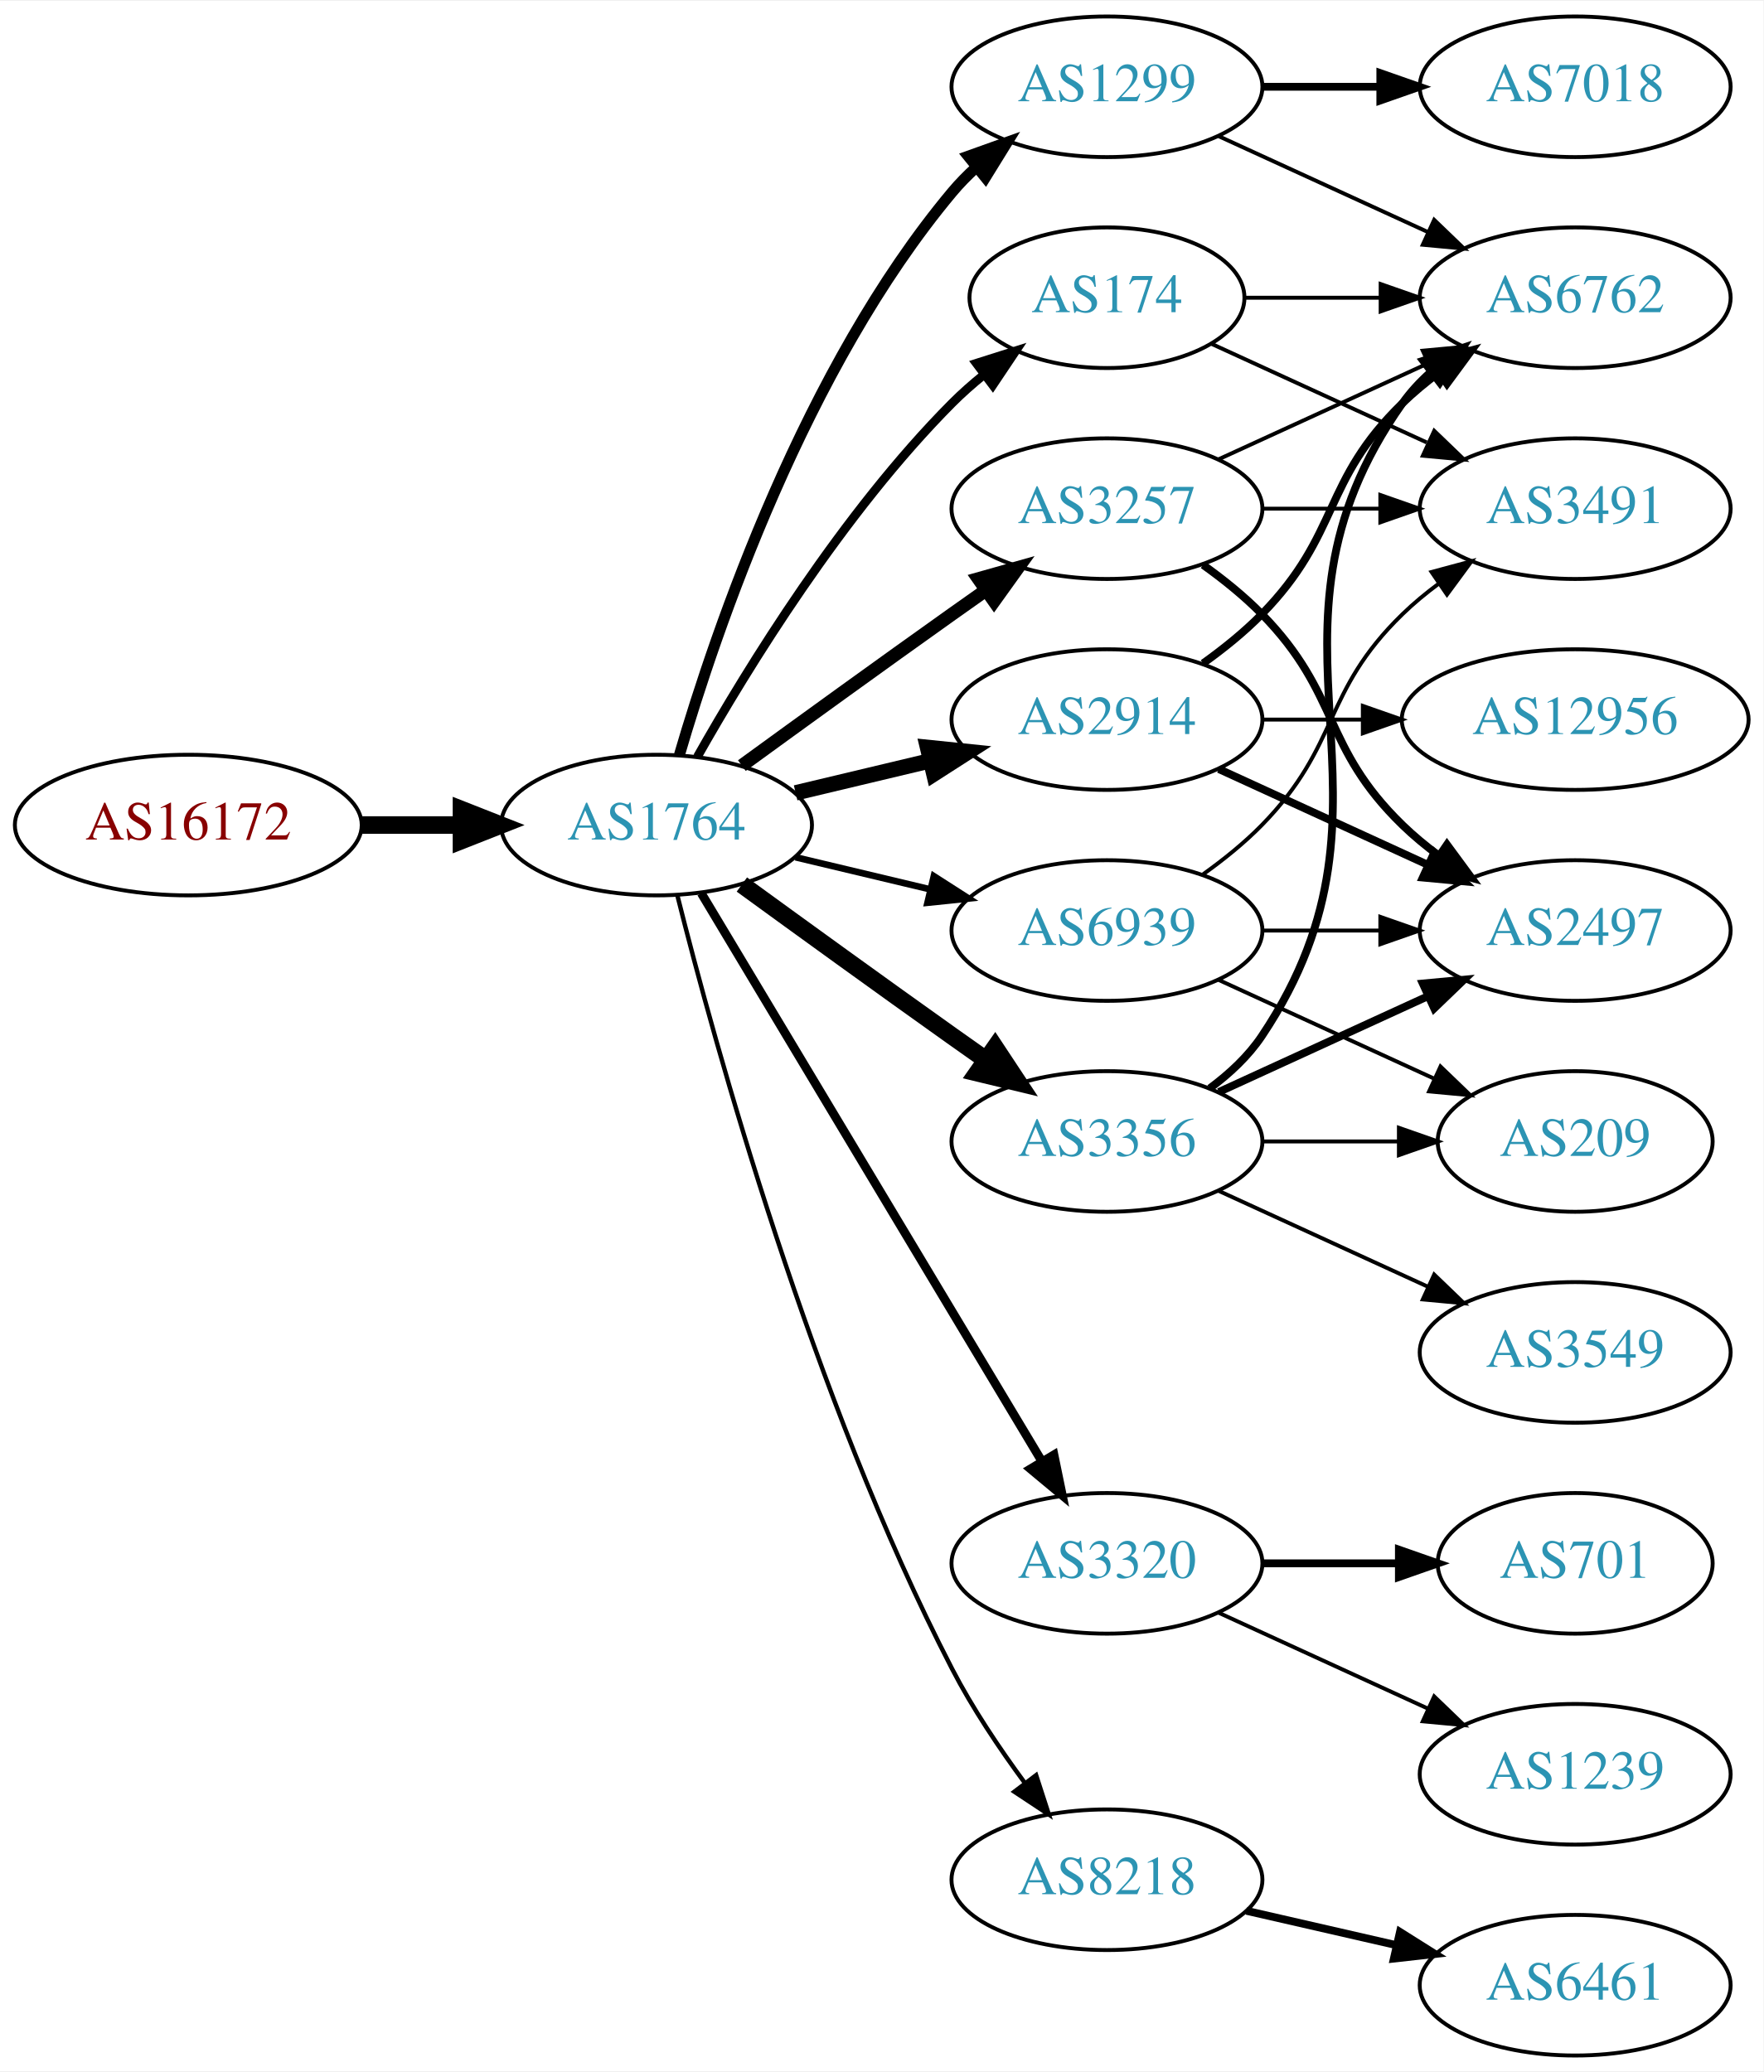
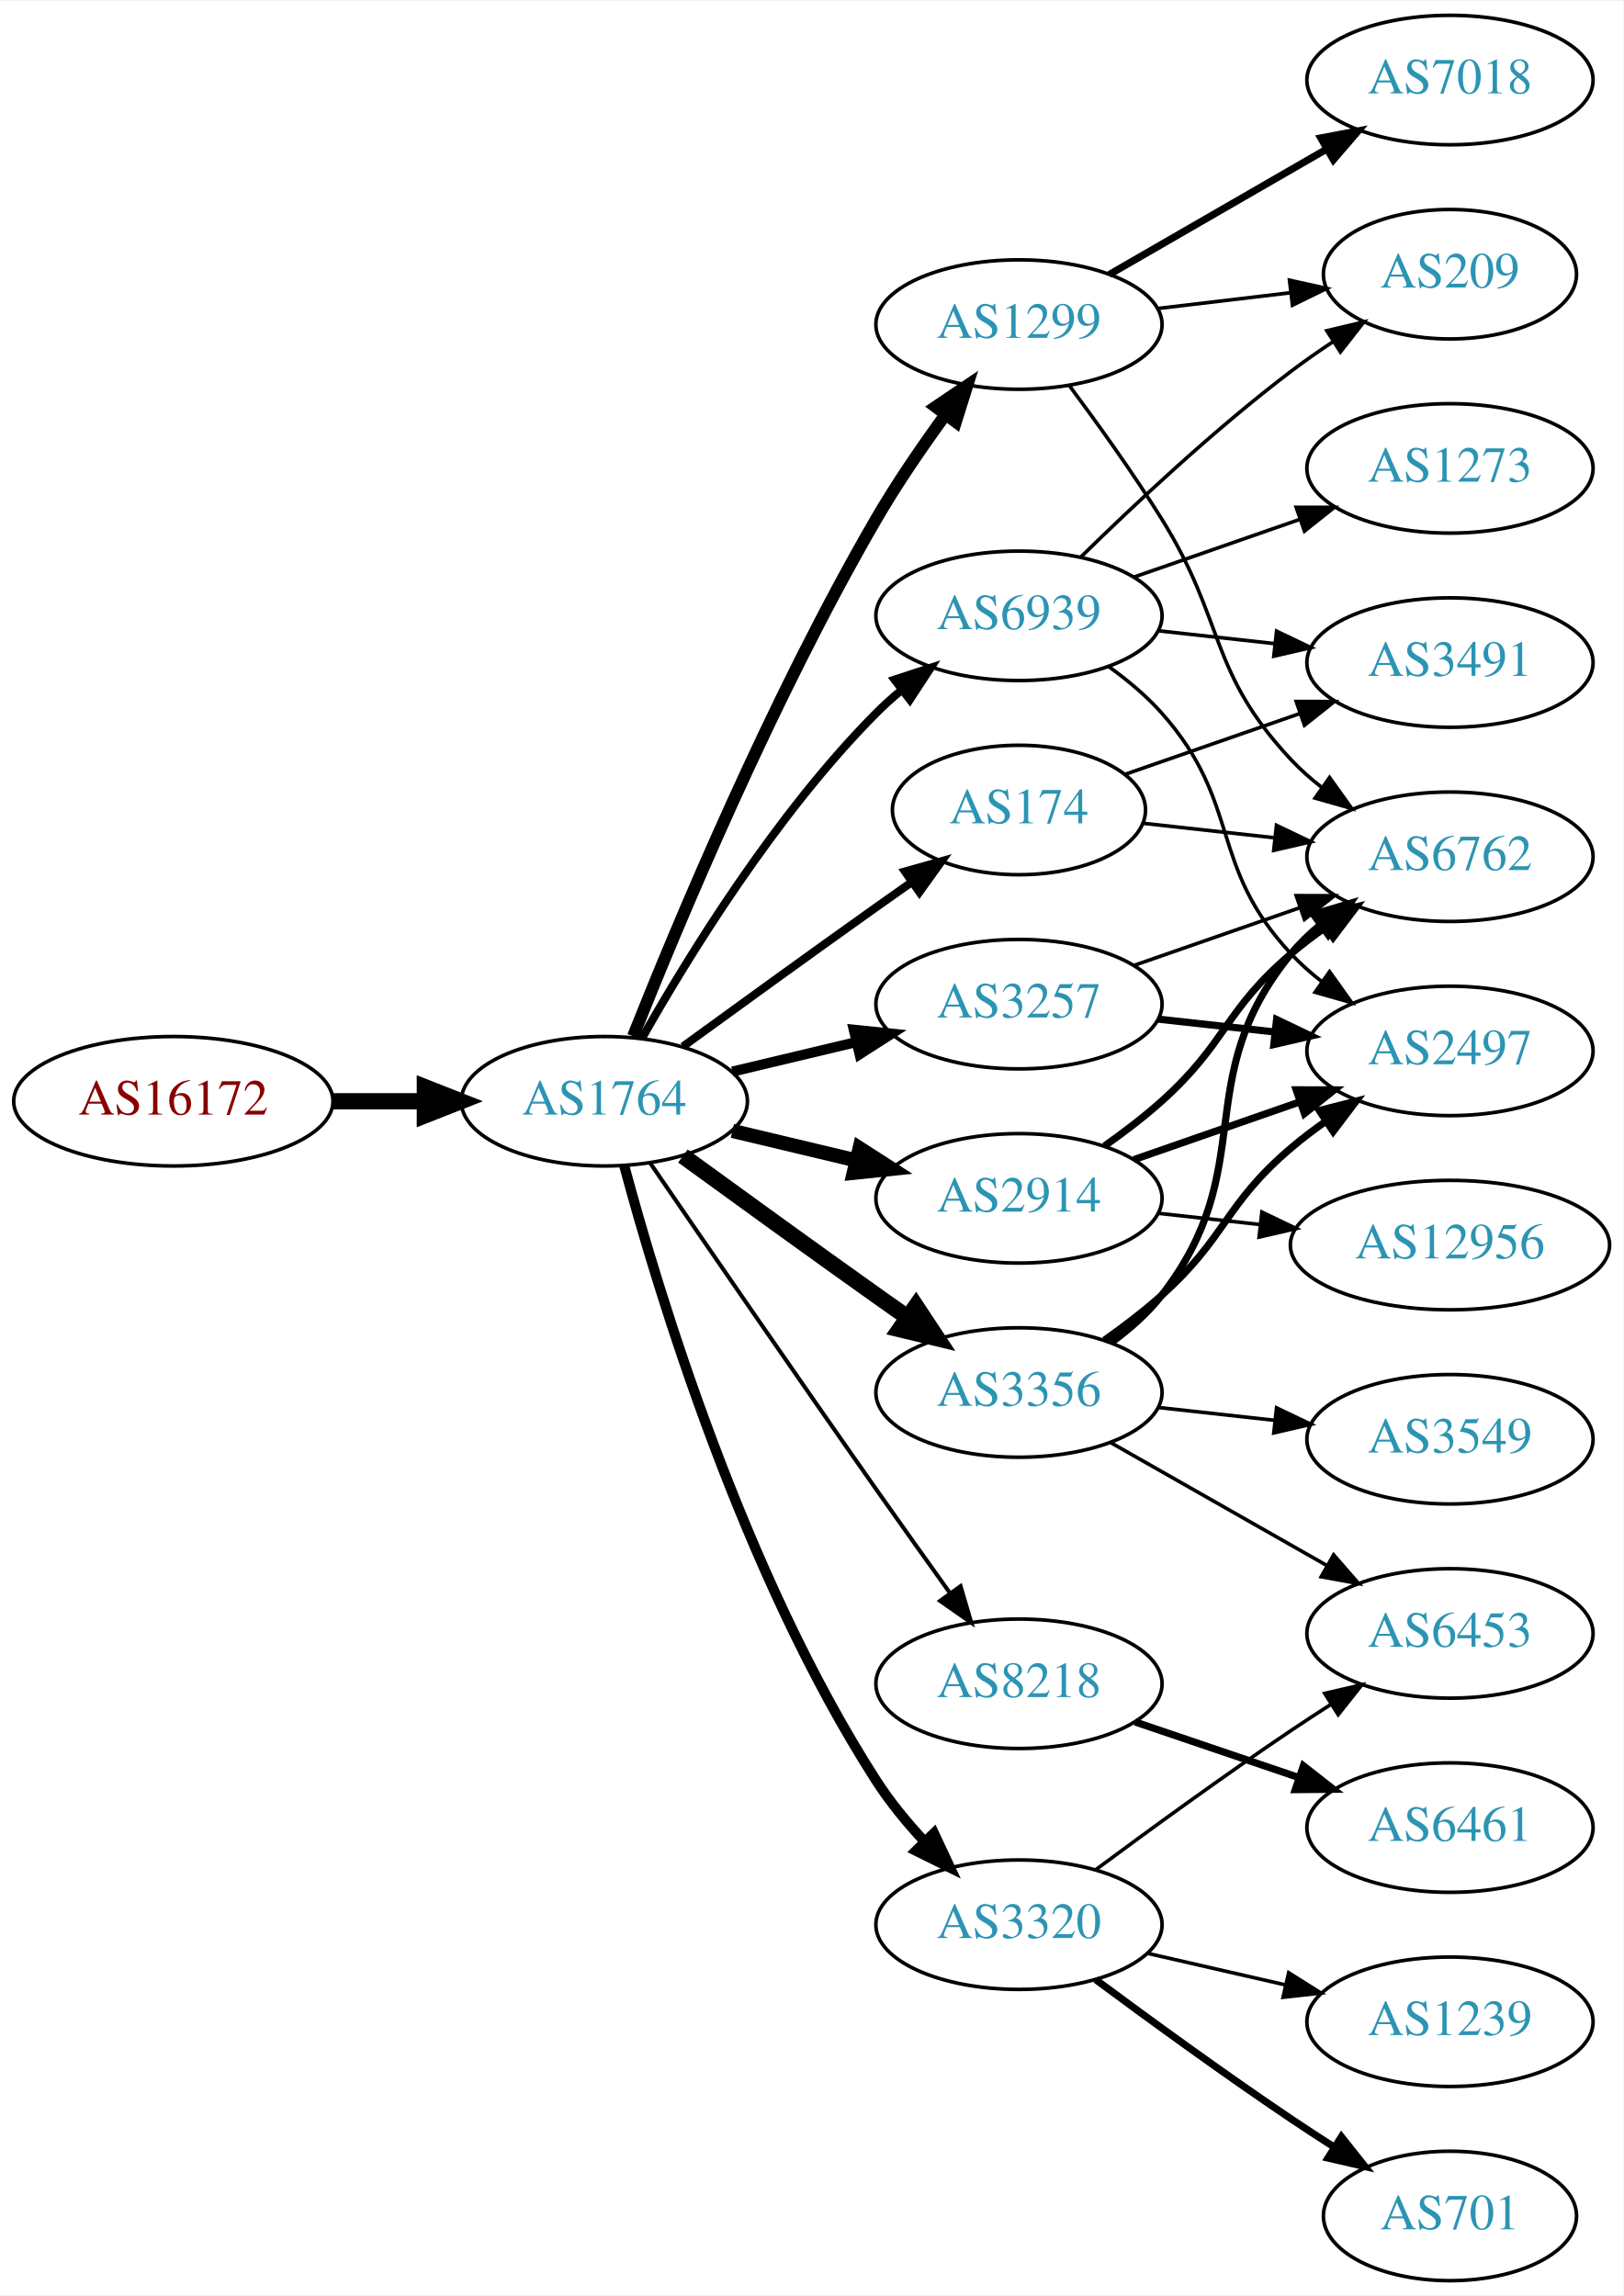
- <svg xmlns="http://www.w3.org/2000/svg" xmlns:xlink="http://www.w3.org/1999/xlink" width="451pt" height="530pt" viewBox="0.00 0.00 451.37 530.00">
-   <g id="graph0" class="graph" transform="scale(1 1) rotate(0) translate(4 526)">
-     <polygon fill="white" stroke="none" points="-4,4 -4,-526 447.37,-526 447.37,4 -4,4" />
+ <svg xmlns="http://www.w3.org/2000/svg" xmlns:xlink="http://www.w3.org/1999/xlink" width="451pt" height="638pt" viewBox="0.00 0.00 451.37 638.00">
+   <g id="graph0" class="graph" transform="scale(1 1) rotate(0) translate(4 634)">
+     <polygon fill="white" stroke="none" points="-4,4 -4,-634 447.37,-634 447.37,4 -4,4" />
    <g id="node1" class="node">
      <g id="a_node1">
        <a xlink:href="/asn/16172" xlink:title="AS16172 ~ JET-ERP Betriebsgesellschaft mbH [AT]">
-           <ellipse fill="#ffffff" stroke="black" cx="44.196" cy="-315" rx="44.393" ry="18" />
-           <text text-anchor="middle" x="44.196" y="-311.3" font-family="Times,serif" font-size="14.00" fill="#880000">AS16172</text>
+           <ellipse fill="#ffffff" stroke="black" cx="44.196" cy="-328" rx="44.393" ry="18" />
+           <text text-anchor="middle" x="44.196" y="-324.3" font-family="Times,serif" font-size="14.00" fill="#880000">AS16172</text>
        </a>
      </g>
    </g>
    <g id="node2" class="node">
      <g id="a_node2">
        <a xlink:href="/asn/1764" xlink:title="AS1764 ~ NEXTLAYER-AS [AT]">
-           <ellipse fill="#ffffff" stroke="black" cx="164.039" cy="-315" rx="39.794" ry="18" />
-           <text text-anchor="middle" x="164.039" y="-311.3" font-family="Times,serif" font-size="14.00" fill="#2c94b3">AS1764</text>
+           <ellipse fill="#ffffff" stroke="black" cx="164.039" cy="-328" rx="39.794" ry="18" />
+           <text text-anchor="middle" x="164.039" y="-324.3" font-family="Times,serif" font-size="14.00" fill="#2c94b3">AS1764</text>
        </a>
      </g>
    </g>
    <g id="edge1" class="edge">
-       <path fill="none" stroke="black" stroke-width="4.5" d="M88.407,-315C96.72,-315 105.482,-315 113.965,-315" />
-       <polygon fill="black" stroke="black" stroke-width="4.5" points="114.123,-318.938 124.123,-315 114.123,-311.063 114.123,-318.938" />
+       <path fill="none" stroke="black" stroke-width="4.5" d="M88.407,-328C96.72,-328 105.482,-328 113.965,-328" />
+       <polygon fill="black" stroke="black" stroke-width="4.5" points="114.123,-331.938 124.123,-328 114.123,-324.063 114.123,-331.938" />
    </g>
    <g id="node3" class="node">
      <g id="a_node3">
-         <a xlink:href="/asn/1299" xlink:title="AS1299 ~ Telia Carrier [EU]">
-           <ellipse fill="#ffffff" stroke="black" cx="279.332" cy="-504" rx="39.794" ry="18" />
-           <text text-anchor="middle" x="279.332" y="-500.3" font-family="Times,serif" font-size="14.00" fill="#2c94b3">AS1299</text>
+         <a xlink:href="/asn/174" xlink:title="AS174 ~ Cogent Communications [US]">
+           <ellipse fill="#ffffff" stroke="black" cx="279.332" cy="-409" rx="35.194" ry="18" />
+           <text text-anchor="middle" x="279.332" y="-405.3" font-family="Times,serif" font-size="14.00" fill="#2c94b3">AS174</text>
        </a>
      </g>
    </g>
    <g id="edge2" class="edge">
-       <path fill="none" stroke="black" stroke-width="2.812" d="M169.913,-333.002C179.227,-364.844 202.043,-431.981 239.685,-477 241.555,-479.237 243.654,-481.374 245.88,-483.396" />
-       <polygon fill="black" stroke="black" stroke-width="2.812" points="243.823,-486.234 253.799,-489.804 248.227,-480.793 243.823,-486.234" />
+       <path fill="none" stroke="black" stroke-width="2.25" d="M185.887,-343.222C200.821,-354.091 221.435,-369.025 239.685,-382 242.895,-384.282 246.264,-386.661 249.619,-389.018" />
+       <polygon fill="black" stroke="black" stroke-width="2.25" points="247.631,-391.899 257.83,-394.77 251.647,-386.166 247.631,-391.899" />
    </g>
    <g id="node4" class="node">
      <g id="a_node4">
-         <a xlink:href="/asn/174" xlink:title="AS174 ~ Cogent Communications [US]">
-           <ellipse fill="#ffffff" stroke="black" cx="279.332" cy="-450" rx="35.194" ry="18" />
-           <text text-anchor="middle" x="279.332" y="-446.3" font-family="Times,serif" font-size="14.00" fill="#2c94b3">AS174</text>
+         <a xlink:href="/asn/1299" xlink:title="AS1299 ~ Telia Carrier [EU]">
+           <ellipse fill="#ffffff" stroke="black" cx="279.332" cy="-544" rx="39.794" ry="18" />
+           <text text-anchor="middle" x="279.332" y="-540.3" font-family="Times,serif" font-size="14.00" fill="#2c94b3">AS1299</text>
        </a>
      </g>
    </g>
    <g id="edge3" class="edge">
-       <path fill="none" stroke="black" stroke-width="2.25" d="M174.498,-332.49C187.28,-355.096 211.712,-394.886 239.685,-423 242.185,-425.513 244.946,-427.949 247.807,-430.261" />
-       <polygon fill="black" stroke="black" stroke-width="2.25" points="245.905,-433.21 256.004,-436.413 250.108,-427.611 245.905,-433.21" />
+       <path fill="none" stroke="black" stroke-width="3.375" d="M172.042,-346.051C184.169,-376.57 210.587,-439.933 239.685,-490 245.392,-499.819 252.43,-510.078 258.929,-518.984" />
+       <polygon fill="black" stroke="black" stroke-width="3.375" points="256.155,-521.119 264.934,-527.05 261.77,-516.938 256.155,-521.119" />
    </g>
    <g id="node5" class="node">
      <g id="a_node5">
-         <a xlink:href="/asn/2914" xlink:title="AS2914 ~ NTT America, Inc. [US]">
-           <ellipse fill="#ffffff" stroke="black" cx="279.332" cy="-342" rx="39.794" ry="18" />
-           <text text-anchor="middle" x="279.332" y="-338.3" font-family="Times,serif" font-size="14.00" fill="#2c94b3">AS2914</text>
+         <a xlink:href="/asn/3356" xlink:title="AS3356 ~ Level 3 Parent, LLC [US]">
+           <ellipse fill="#ffffff" stroke="black" cx="279.332" cy="-247" rx="39.794" ry="18" />
+           <text text-anchor="middle" x="279.332" y="-243.3" font-family="Times,serif" font-size="14.00" fill="#2c94b3">AS3356</text>
        </a>
      </g>
    </g>
    <g id="edge4" class="edge">
-       <path fill="none" stroke="black" stroke-width="3.938" d="M199.646,-323.248C210.517,-325.838 222.671,-328.735 234.114,-331.462" />
-       <polygon fill="black" stroke="black" stroke-width="3.938" points="233.397,-334.889 243.936,-333.803 235.02,-328.08 233.397,-334.889" />
+       <path fill="none" stroke="black" stroke-width="4.5" d="M185.887,-312.778C200.821,-301.909 221.435,-286.975 239.685,-274 242.506,-271.995 245.449,-269.915 248.397,-267.841" />
+       <polygon fill="black" stroke="black" stroke-width="4.5" points="250.694,-271.039 256.621,-262.074 246.173,-264.591 250.694,-271.039" />
    </g>
    <g id="node6" class="node">
      <g id="a_node6">
        <a xlink:href="/asn/3257" xlink:title="AS3257 ~ GTT [DE]">
-           <ellipse fill="#ffffff" stroke="black" cx="279.332" cy="-396" rx="39.794" ry="18" />
-           <text text-anchor="middle" x="279.332" y="-392.3" font-family="Times,serif" font-size="14.00" fill="#2c94b3">AS3257</text>
+           <ellipse fill="#ffffff" stroke="black" cx="279.332" cy="-355" rx="39.794" ry="18" />
+           <text text-anchor="middle" x="279.332" y="-351.3" font-family="Times,serif" font-size="14.00" fill="#2c94b3">AS3257</text>
        </a>
      </g>
    </g>
    <g id="edge5" class="edge">
-       <path fill="none" stroke="black" stroke-width="3.375" d="M185.887,-330.222C200.821,-341.091 221.435,-356.025 239.685,-369 242.506,-371.005 245.449,-373.085 248.397,-375.159" />
-       <polygon fill="black" stroke="black" stroke-width="3.375" points="246.424,-378.05 256.621,-380.926 250.443,-372.319 246.424,-378.05" />
+       <path fill="none" stroke="black" stroke-width="2.812" d="M199.646,-336.248C210.517,-338.838 222.671,-341.735 234.114,-344.462" />
+       <polygon fill="black" stroke="black" stroke-width="2.812" points="233.397,-347.889 243.936,-346.803 235.02,-341.08 233.397,-347.889" />
    </g>
    <g id="node7" class="node">
      <g id="a_node7">
-         <a xlink:href="/asn/3356" xlink:title="AS3356 ~ Level 3 Parent, LLC [US]">
-           <ellipse fill="#ffffff" stroke="black" cx="279.332" cy="-234" rx="39.794" ry="18" />
-           <text text-anchor="middle" x="279.332" y="-230.3" font-family="Times,serif" font-size="14.00" fill="#2c94b3">AS3356</text>
+         <a xlink:href="/asn/8218" xlink:title="AS8218 ~ legacy Neotelecoms [FR]">
+           <ellipse fill="#ffffff" stroke="black" cx="279.332" cy="-166" rx="39.794" ry="18" />
+           <text text-anchor="middle" x="279.332" y="-162.3" font-family="Times,serif" font-size="14.00" fill="#2c94b3">AS8218</text>
        </a>
      </g>
    </g>
    <g id="edge6" class="edge">
-       <path fill="none" stroke="black" stroke-width="4.5" d="M185.887,-299.778C200.821,-288.909 221.435,-273.975 239.685,-261 242.506,-258.995 245.449,-256.915 248.397,-254.841" />
-       <polygon fill="black" stroke="black" stroke-width="4.5" points="250.694,-258.039 256.621,-249.074 246.173,-251.591 250.694,-258.039" />
+       <path fill="none" stroke="black" stroke-width="1.125" d="M176.846,-310.731C191.489,-289.358 217.262,-251.88 239.685,-220 246.32,-210.567 253.67,-200.261 260.164,-191.205" />
+       <polygon fill="black" stroke="black" stroke-width="1.125" points="263.085,-193.138 266.076,-182.974 257.399,-189.054 263.085,-193.138" />
    </g>
    <g id="node8" class="node">
      <g id="a_node8">
        <a xlink:href="/asn/3320" xlink:title="AS3320 ~ DTAG [DE]">
-           <ellipse fill="#ffffff" stroke="black" cx="279.332" cy="-126" rx="39.794" ry="18" />
-           <text text-anchor="middle" x="279.332" y="-122.3" font-family="Times,serif" font-size="14.00" fill="#2c94b3">AS3320</text>
+           <ellipse fill="#ffffff" stroke="black" cx="279.332" cy="-99" rx="39.794" ry="18" />
+           <text text-anchor="middle" x="279.332" y="-95.3" font-family="Times,serif" font-size="14.00" fill="#2c94b3">AS3320</text>
        </a>
      </g>
    </g>
    <g id="edge7" class="edge">
-       <path fill="none" stroke="black" stroke-width="2.25" d="M175.494,-297.558C195.475,-264.225 239.18,-191.314 262.666,-152.134" />
-       <polygon fill="black" stroke="black" stroke-width="2.25" points="265.762,-153.776 267.902,-143.4 259.758,-150.177 265.762,-153.776" />
+       <path fill="none" stroke="black" stroke-width="2.812" d="M169.605,-309.967C178.99,-275.004 202.723,-196.392 239.685,-139 243.479,-133.109 248.227,-127.344 253.084,-122.107" />
+       <polygon fill="black" stroke="black" stroke-width="2.812" points="255.685,-124.453 260.178,-114.858 250.682,-119.557 255.685,-124.453" />
    </g>
    <g id="node9" class="node">
      <g id="a_node9">
-         <a xlink:href="/asn/8218" xlink:title="AS8218 ~ legacy Neotelecoms [FR]">
-           <ellipse fill="#ffffff" stroke="black" cx="279.332" cy="-45" rx="39.794" ry="18" />
-           <text text-anchor="middle" x="279.332" y="-41.3" font-family="Times,serif" font-size="14.00" fill="#2c94b3">AS8218</text>
+         <a xlink:href="/asn/2914" xlink:title="AS2914 ~ NTT America, Inc. [US]">
+           <ellipse fill="#ffffff" stroke="black" cx="279.332" cy="-301" rx="39.794" ry="18" />
+           <text text-anchor="middle" x="279.332" y="-297.3" font-family="Times,serif" font-size="14.00" fill="#2c94b3">AS2914</text>
        </a>
      </g>
    </g>
    <g id="edge8" class="edge">
-       <path fill="none" stroke="black" stroke-width="1.125" d="M169.388,-296.934C178.942,-258.918 203.803,-168.439 239.685,-99 244.899,-88.91 251.823,-78.589 258.369,-69.709" />
-       <polygon fill="black" stroke="black" stroke-width="1.125" points="261.198,-71.771 264.461,-61.691 255.625,-67.536 261.198,-71.771" />
+       <path fill="none" stroke="black" stroke-width="3.938" d="M199.646,-319.752C210.517,-317.162 222.671,-314.265 234.114,-311.538" />
+       <polygon fill="black" stroke="black" stroke-width="3.938" points="235.02,-314.92 243.936,-309.197 233.397,-308.111 235.02,-314.92" />
    </g>
    <g id="node10" class="node">
      <g id="a_node10">
        <a xlink:href="/asn/6939" xlink:title="AS6939 ~ Hurricane Electric LLC [US]">
-           <ellipse fill="#ffffff" stroke="black" cx="279.332" cy="-288" rx="39.794" ry="18" />
-           <text text-anchor="middle" x="279.332" y="-284.3" font-family="Times,serif" font-size="14.00" fill="#2c94b3">AS6939</text>
+           <ellipse fill="#ffffff" stroke="black" cx="279.332" cy="-463" rx="39.794" ry="18" />
+           <text text-anchor="middle" x="279.332" y="-459.3" font-family="Times,serif" font-size="14.00" fill="#2c94b3">AS6939</text>
        </a>
      </g>
    </g>
    <g id="edge9" class="edge">
-       <path fill="none" stroke="black" stroke-width="1.688" d="M199.646,-306.752C210.517,-304.162 222.671,-301.265 234.114,-298.538" />
-       <polygon fill="black" stroke="black" stroke-width="1.688" points="235.02,-301.92 243.936,-296.197 233.397,-295.111 235.02,-301.92" />
+       <path fill="none" stroke="black" stroke-width="2.25" d="M174.498,-345.49C187.28,-368.096 211.712,-407.886 239.685,-436 241.796,-438.121 244.092,-440.188 246.477,-442.171" />
+       <polygon fill="black" stroke="black" stroke-width="2.25" points="244.73,-445.242 254.793,-448.556 248.993,-439.69 244.73,-445.242" />
    </g>
    <g id="node11" class="node">
      <g id="a_node11">
        <a xlink:href="/asn/6762" xlink:title="AS6762 ~ TELECOM ITALIA SPARKLE S.p.A. [IT]">
+           <ellipse fill="#ffffff" stroke="black" cx="399.174" cy="-396" rx="39.794" ry="18" />
+           <text text-anchor="middle" x="399.174" y="-392.3" font-family="Times,serif" font-size="14.00" fill="#2c94b3">AS6762</text>
+         </a>
+       </g>
+     </g>
+     <g id="edge24" class="edge">
+       <path fill="none" stroke="black" d="M313.785,-405.309C325.162,-404.054 338.107,-402.626 350.383,-401.272" />
+       <polygon fill="black" stroke="black" points="350.932,-404.733 360.488,-400.157 350.164,-397.775 350.932,-404.733" />
+     </g>
+     <g id="node20" class="node">
+       <g id="a_node20">
+         <a xlink:href="/asn/3491" xlink:title="AS3491 ~ PCCW Global, Inc. [US]">
          <ellipse fill="#ffffff" stroke="black" cx="399.174" cy="-450" rx="39.794" ry="18" />
-           <text text-anchor="middle" x="399.174" y="-446.3" font-family="Times,serif" font-size="14.00" fill="#2c94b3">AS6762</text>
+           <text text-anchor="middle" x="399.174" y="-446.3" font-family="Times,serif" font-size="14.00" fill="#2c94b3">AS3491</text>
        </a>
      </g>
    </g>
    <g id="edge23" class="edge">
-       <path fill="none" stroke="black" d="M307.96,-491.339C323.917,-484.027 344.188,-474.739 361.471,-466.819" />
-       <polygon fill="black" stroke="black" points="363.085,-469.929 370.718,-462.581 360.169,-463.565 363.085,-469.929" />
+       <path fill="none" stroke="black" d="M308.858,-418.925C323.412,-423.988 341.372,-430.237 357.362,-435.8" />
+       <polygon fill="black" stroke="black" points="356.42,-439.179 367.015,-439.159 358.72,-432.567 356.42,-439.179" />
+     </g>
+     <g id="edge18" class="edge">
+       <path fill="none" stroke="black" d="M293.443,-526.878C301.212,-516.447 311.054,-502.721 318.978,-490 336.852,-461.308 331.872,-447.674 354.978,-423 357.547,-420.257 360.454,-417.68 363.515,-415.29" />
+       <polygon fill="black" stroke="black" points="365.695,-418.036 371.854,-409.415 361.663,-412.313 365.695,-418.036" />
+     </g>
+     <g id="node16" class="node">
+       <g id="a_node16">
+         <a xlink:href="/asn/7018" xlink:title="AS7018 ~ AT&amp;T Services, Inc. [US]">
+           <ellipse fill="#ffffff" stroke="black" cx="399.174" cy="-612" rx="39.794" ry="18" />
+           <text text-anchor="middle" x="399.174" y="-608.3" font-family="Times,serif" font-size="14.00" fill="#2c94b3">AS7018</text>
+         </a>
+       </g>
+     </g>
+     <g id="edge17" class="edge">
+       <path fill="none" stroke="black" stroke-width="2" d="M304.463,-557.925C321.902,-567.988 345.676,-581.707 364.914,-592.808" />
+       <polygon fill="black" stroke="black" stroke-width="2" points="363.259,-595.893 373.67,-597.86 366.758,-589.83 363.259,-595.893" />
    </g>
    <g id="node17" class="node">
      <g id="a_node17">
-         <a xlink:href="/asn/7018" xlink:title="AS7018 ~ AT&amp;T Services, Inc. [US]">
-           <ellipse fill="#ffffff" stroke="black" cx="399.174" cy="-504" rx="39.794" ry="18" />
-           <text text-anchor="middle" x="399.174" y="-500.3" font-family="Times,serif" font-size="14.00" fill="#2c94b3">AS7018</text>
-         </a>
-       </g>
-     </g>
-     <g id="edge22" class="edge">
-       <path fill="none" stroke="black" stroke-width="2" d="M319.244,-504C328.798,-504 339.147,-504 349.11,-504" />
-       <polygon fill="black" stroke="black" stroke-width="2" points="349.302,-507.5 359.302,-504 349.302,-500.5 349.302,-507.5" />
-     </g>
-     <g id="edge14" class="edge">
-       <path fill="none" stroke="black" d="M314.733,-450C325.557,-450 337.725,-450 349.352,-450" />
-       <polygon fill="black" stroke="black" points="349.383,-453.5 359.383,-450 349.383,-446.5 349.383,-453.5" />
-     </g>
-     <g id="node14" class="node">
-       <g id="a_node14">
-         <a xlink:href="/asn/3491" xlink:title="AS3491 ~ PCCW Global, Inc. [US]">
-           <ellipse fill="#ffffff" stroke="black" cx="399.174" cy="-396" rx="39.794" ry="18" />
-           <text text-anchor="middle" x="399.174" y="-392.3" font-family="Times,serif" font-size="14.00" fill="#2c94b3">AS3491</text>
-         </a>
-       </g>
-     </g>
-     <g id="edge13" class="edge">
-       <path fill="none" stroke="black" d="M306.193,-438.149C322.313,-430.762 343.316,-421.138 361.181,-412.952" />
-       <polygon fill="black" stroke="black" points="363.099,-415.923 370.732,-408.575 360.183,-409.559 363.099,-415.923" />
-     </g>
-     <g id="edge10" class="edge">
-       <path fill="none" stroke="black" stroke-width="2" d="M303.926,-356.389C309.182,-360.148 314.513,-364.437 318.978,-369 339.151,-389.617 334.285,-402.906 354.978,-423 357.823,-425.763 360.997,-428.386 364.297,-430.834" />
-       <polygon fill="black" stroke="black" stroke-width="2" points="362.414,-433.786 372.645,-436.538 366.363,-428.006 362.414,-433.786" />
+         <a xlink:href="/asn/209" xlink:title="AS209 ~ CenturyLink Communications, LLC [US]">
+           <ellipse fill="#ffffff" stroke="black" cx="399.174" cy="-558" rx="35.194" ry="18" />
+           <text text-anchor="middle" x="399.174" y="-554.3" font-family="Times,serif" font-size="14.00" fill="#2c94b3">AS209</text>
+         </a>
+       </g>
+     </g>
+     <g id="edge19" class="edge">
+       <path fill="none" stroke="black" d="M317.942,-548.468C329.612,-549.855 342.57,-551.394 354.61,-552.824" />
+       <polygon fill="black" stroke="black" points="354.554,-556.342 364.897,-554.047 355.38,-549.391 354.554,-556.342" />
+     </g>
+     <g id="edge15" class="edge">
+       <path fill="none" stroke="black" stroke-width="2" d="M305.114,-260.995C310.198,-264.719 315.156,-269.092 318.978,-274 346.719,-309.625 326.335,-334.096 354.978,-369 357.362,-371.906 360.146,-374.59 363.13,-377.048" />
+       <polygon fill="black" stroke="black" stroke-width="2" points="361.211,-379.98 371.361,-383.017 365.32,-374.313 361.211,-379.98" />
    </g>
    <g id="node12" class="node">
      <g id="a_node12">
        <a xlink:href="/asn/2497" xlink:title="AS2497 ~ Internet Initiative Japan Inc. [JP]">
-           <ellipse fill="#ffffff" stroke="black" cx="399.174" cy="-288" rx="39.794" ry="18" />
-           <text text-anchor="middle" x="399.174" y="-284.3" font-family="Times,serif" font-size="14.00" fill="#2c94b3">AS2497</text>
-         </a>
-       </g>
+           <ellipse fill="#ffffff" stroke="black" cx="399.174" cy="-342" rx="39.794" ry="18" />
+           <text text-anchor="middle" x="399.174" y="-338.3" font-family="Times,serif" font-size="14.00" fill="#2c94b3">AS2497</text>
+         </a>
+       </g>
+     </g>
+     <g id="edge14" class="edge">
+       <path fill="none" stroke="black" stroke-width="2" d="M303.096,-261.546C308.495,-265.359 314.099,-269.633 318.978,-274 337.048,-290.172 336.5,-299.296 354.978,-315 358,-317.568 361.289,-320.065 364.658,-322.437" />
+       <polygon fill="black" stroke="black" stroke-width="2" points="362.828,-325.423 373.093,-328.045 366.703,-319.594 362.828,-325.423" />
+     </g>
+     <g id="node14" class="node">
+       <g id="a_node14">
+         <a xlink:href="/asn/3549" xlink:title="AS3549 ~ Level 3 Parent, LLC [US]">
+           <ellipse fill="#ffffff" stroke="black" cx="399.174" cy="-234" rx="39.794" ry="18" />
+           <text text-anchor="middle" x="399.174" y="-230.3" font-family="Times,serif" font-size="14.00" fill="#2c94b3">AS3549</text>
+         </a>
+       </g>
+     </g>
+     <g id="edge13" class="edge">
+       <path fill="none" stroke="black" d="M317.942,-242.851C328.253,-241.713 339.57,-240.465 350.37,-239.274" />
+       <polygon fill="black" stroke="black" points="350.961,-242.73 360.517,-238.154 350.194,-235.772 350.961,-242.73" />
+     </g>
+     <g id="node15" class="node">
+       <g id="a_node15">
+         <a xlink:href="/asn/6453" xlink:title="AS6453 ~ TATA COMMUNICATIONS (AMERICA) INC [US]">
+           <ellipse fill="#ffffff" stroke="black" cx="399.174" cy="-180" rx="39.794" ry="18" />
+           <text text-anchor="middle" x="399.174" y="-176.3" font-family="Times,serif" font-size="14.00" fill="#2c94b3">AS6453</text>
+         </a>
+       </g>
+     </g>
+     <g id="edge16" class="edge">
+       <path fill="none" stroke="black" d="M304.749,-233.118C322.208,-223.191 345.909,-209.716 365.069,-198.822" />
+       <polygon fill="black" stroke="black" points="366.825,-201.85 373.788,-193.865 363.365,-195.765 366.825,-201.85" />
+     </g>
+     <g id="edge10" class="edge">
+       <path fill="none" stroke="black" d="M311.293,-365.772C325.39,-370.677 342.266,-376.548 357.38,-381.807" />
+       <polygon fill="black" stroke="black" points="356.415,-385.177 367.01,-385.157 358.715,-378.566 356.415,-385.177" />
    </g>
    <g id="edge11" class="edge">
-       <path fill="none" stroke="black" stroke-width="2" d="M307.96,-329.339C323.917,-322.027 344.188,-312.739 361.471,-304.819" />
-       <polygon fill="black" stroke="black" stroke-width="2" points="363.085,-307.929 370.718,-300.581 360.169,-301.565 363.085,-307.929" />
+       <path fill="none" stroke="black" stroke-width="2" d="M317.942,-350.851C328.253,-349.713 339.57,-348.465 350.37,-347.274" />
+       <polygon fill="black" stroke="black" stroke-width="2" points="350.961,-350.73 360.517,-346.154 350.194,-343.772 350.961,-350.73" />
    </g>
    <g id="node13" class="node">
      <g id="a_node13">
-         <a xlink:href="/asn/12956" xlink:title="AS12956 ~ TELXIUS [ES]">
-           <ellipse fill="#ffffff" stroke="black" cx="399.174" cy="-342" rx="44.393" ry="18" />
-           <text text-anchor="middle" x="399.174" y="-338.3" font-family="Times,serif" font-size="14.00" fill="#2c94b3">AS12956</text>
+         <a xlink:href="/asn/6461" xlink:title="AS6461 ~ Zayo Bandwidth [US]">
+           <ellipse fill="#ffffff" stroke="black" cx="399.174" cy="-126" rx="39.794" ry="18" />
+           <text text-anchor="middle" x="399.174" y="-122.3" font-family="Times,serif" font-size="14.00" fill="#2c94b3">AS6461</text>
        </a>
      </g>
    </g>
    <g id="edge12" class="edge">
-       <path fill="none" stroke="black" d="M319.244,-342C327.347,-342 336.022,-342 344.548,-342" />
-       <polygon fill="black" stroke="black" points="344.826,-345.5 354.826,-342 344.826,-338.5 344.826,-345.5" />
-     </g>
-     <g id="edge20" class="edge">
-       <path fill="none" stroke="black" d="M307.96,-408.661C323.917,-415.973 344.188,-425.261 361.471,-433.181" />
-       <polygon fill="black" stroke="black" points="360.169,-436.435 370.718,-437.419 363.085,-430.071 360.169,-436.435" />
-     </g>
-     <g id="edge21" class="edge">
-       <path fill="none" stroke="black" stroke-width="2" d="M303.926,-381.611C309.182,-377.852 314.513,-373.563 318.978,-369 339.151,-348.383 334.285,-335.094 354.978,-315 357.823,-312.237 360.997,-309.614 364.297,-307.166" />
-       <polygon fill="black" stroke="black" stroke-width="2" points="366.363,-309.994 372.645,-301.462 362.414,-304.214 366.363,-309.994" />
-     </g>
-     <g id="edge19" class="edge">
-       <path fill="none" stroke="black" d="M319.244,-396C328.798,-396 339.147,-396 349.11,-396" />
-       <polygon fill="black" stroke="black" points="349.302,-399.5 359.302,-396 349.302,-392.5 349.302,-399.5" />
-     </g>
-     <g id="edge17" class="edge">
-       <path fill="none" stroke="black" stroke-width="2" d="M305.651,-247.607C310.707,-251.351 315.518,-255.831 318.978,-261 360.003,-322.294 312.399,-362.775 354.978,-423 356.969,-425.816 359.356,-428.401 361.972,-430.76" />
-       <polygon fill="black" stroke="black" stroke-width="2" points="360.271,-433.865 370.34,-437.162 364.525,-428.306 360.271,-433.865" />
-     </g>
-     <g id="edge16" class="edge">
-       <path fill="none" stroke="black" stroke-width="2" d="M307.96,-246.661C323.917,-253.973 344.188,-263.261 361.471,-271.181" />
-       <polygon fill="black" stroke="black" stroke-width="2" points="360.169,-274.435 370.718,-275.419 363.085,-268.071 360.169,-274.435" />
-     </g>
-     <g id="node15" class="node">
-       <g id="a_node15">
-         <a xlink:href="/asn/3549" xlink:title="AS3549 ~ Level 3 Parent, LLC [US]">
-           <ellipse fill="#ffffff" stroke="black" cx="399.174" cy="-180" rx="39.794" ry="18" />
-           <text text-anchor="middle" x="399.174" y="-176.3" font-family="Times,serif" font-size="14.00" fill="#2c94b3">AS3549</text>
-         </a>
-       </g>
-     </g>
-     <g id="edge15" class="edge">
-       <path fill="none" stroke="black" d="M307.96,-221.339C323.917,-214.027 344.188,-204.739 361.471,-196.819" />
-       <polygon fill="black" stroke="black" points="363.085,-199.929 370.718,-192.581 360.169,-193.565 363.085,-199.929" />
-     </g>
-     <g id="node16" class="node">
-       <g id="a_node16">
-         <a xlink:href="/asn/209" xlink:title="AS209 ~ CenturyLink Communications, LLC [US]">
-           <ellipse fill="#ffffff" stroke="black" cx="399.174" cy="-234" rx="35.194" ry="18" />
-           <text text-anchor="middle" x="399.174" y="-230.3" font-family="Times,serif" font-size="14.00" fill="#2c94b3">AS209</text>
-         </a>
-       </g>
-     </g>
-     <g id="edge18" class="edge">
-       <path fill="none" stroke="black" d="M319.244,-234C330.331,-234 342.491,-234 353.873,-234" />
-       <polygon fill="black" stroke="black" points="354.055,-237.5 364.055,-234 354.055,-230.5 354.055,-237.5" />
+       <path fill="none" stroke="black" stroke-width="2" d="M311.602,-155.386C325.585,-150.639 342.256,-144.981 357.218,-139.902" />
+       <polygon fill="black" stroke="black" stroke-width="2" points="358.413,-143.192 366.758,-136.664 356.163,-136.564 358.413,-143.192" />
+     </g>
+     <g id="edge22" class="edge">
+       <path fill="none" stroke="black" d="M300.662,-114.277C315.524,-125.304 336.269,-140.407 354.978,-153 358.527,-155.389 362.277,-157.839 366.026,-160.242" />
+       <polygon fill="black" stroke="black" points="364.352,-163.325 374.674,-165.712 368.094,-157.409 364.352,-163.325" />
    </g>
    <g id="node18" class="node">
      <g id="a_node18">
-         <a xlink:href="/asn/701" xlink:title="AS701 ~ UUNET [US]">
-           <ellipse fill="#ffffff" stroke="black" cx="399.174" cy="-126" rx="35.194" ry="18" />
-           <text text-anchor="middle" x="399.174" y="-122.3" font-family="Times,serif" font-size="14.00" fill="#2c94b3">AS701</text>
-         </a>
-       </g>
-     </g>
-     <g id="edge24" class="edge">
-       <path fill="none" stroke="black" stroke-width="2" d="M319.244,-126C330.331,-126 342.491,-126 353.873,-126" />
-       <polygon fill="black" stroke="black" stroke-width="2" points="354.055,-129.5 364.055,-126 354.055,-122.5 354.055,-129.5" />
-     </g>
-     <g id="node19" class="node">
-       <g id="a_node19">
        <a xlink:href="/asn/1239" xlink:title="AS1239 ~ Sprint [US]">
          <ellipse fill="#ffffff" stroke="black" cx="399.174" cy="-72" rx="39.794" ry="18" />
          <text text-anchor="middle" x="399.174" y="-68.3" font-family="Times,serif" font-size="14.00" fill="#2c94b3">AS1239</text>
        </a>
      </g>
    </g>
+     <g id="edge20" class="edge">
+       <path fill="none" stroke="black" d="M315.051,-91.045C327.051,-88.296 340.672,-85.175 353.364,-82.267" />
+       <polygon fill="black" stroke="black" points="354.33,-85.636 363.296,-79.991 352.767,-78.813 354.33,-85.636" />
+     </g>
+     <g id="node19" class="node">
+       <g id="a_node19">
+         <a xlink:href="/asn/701" xlink:title="AS701 ~ UUNET [US]">
+           <ellipse fill="#ffffff" stroke="black" cx="399.174" cy="-18" rx="35.194" ry="18" />
+           <text text-anchor="middle" x="399.174" y="-14.3" font-family="Times,serif" font-size="14.00" fill="#2c94b3">AS701</text>
+         </a>
+       </g>
+     </g>
+     <g id="edge21" class="edge">
+       <path fill="none" stroke="black" stroke-width="2" d="M300.662,-83.723C315.524,-72.696 336.269,-57.593 354.978,-45 358.795,-42.431 362.845,-39.79 366.876,-37.214" />
+       <polygon fill="black" stroke="black" stroke-width="2" points="368.98,-40.025 375.57,-31.729 365.245,-34.105 368.98,-40.025" />
+     </g>
    <g id="edge25" class="edge">
-       <path fill="none" stroke="black" d="M307.96,-113.339C323.917,-106.027 344.188,-96.739 361.471,-88.819" />
-       <polygon fill="black" stroke="black" points="363.085,-91.929 370.718,-84.581 360.169,-85.565 363.085,-91.929" />
-     </g>
-     <g id="node20" class="node">
-       <g id="a_node20">
-         <a xlink:href="/asn/6461" xlink:title="AS6461 ~ Zayo Bandwidth [US]">
-           <ellipse fill="#ffffff" stroke="black" cx="399.174" cy="-18" rx="39.794" ry="18" />
-           <text text-anchor="middle" x="399.174" y="-14.3" font-family="Times,serif" font-size="14.00" fill="#2c94b3">AS6461</text>
-         </a>
-       </g>
+       <path fill="none" stroke="black" stroke-width="2" d="M303.096,-315.546C308.495,-319.359 314.099,-323.633 318.978,-328 337.048,-344.172 336.5,-353.296 354.978,-369 358,-371.568 361.289,-374.065 364.658,-376.437" />
+       <polygon fill="black" stroke="black" stroke-width="2" points="362.828,-379.423 373.093,-382.045 366.703,-373.594 362.828,-379.423" />
    </g>
    <g id="edge26" class="edge">
-       <path fill="none" stroke="black" stroke-width="2" d="M315.051,-37.045C327.051,-34.296 340.672,-31.175 353.364,-28.267" />
-       <polygon fill="black" stroke="black" stroke-width="2" points="354.33,-31.636 363.296,-25.991 352.767,-24.813 354.33,-31.636" />
+       <path fill="none" stroke="black" stroke-width="2" d="M311.293,-311.772C325.39,-316.677 342.266,-322.548 357.38,-327.807" />
+       <polygon fill="black" stroke="black" stroke-width="2" points="356.415,-331.177 367.01,-331.157 358.715,-324.566 356.415,-331.177" />
+     </g>
+     <g id="node21" class="node">
+       <g id="a_node21">
+         <a xlink:href="/asn/12956" xlink:title="AS12956 ~ TELXIUS [ES]">
+           <ellipse fill="#ffffff" stroke="black" cx="399.174" cy="-288" rx="44.393" ry="18" />
+           <text text-anchor="middle" x="399.174" y="-284.3" font-family="Times,serif" font-size="14.00" fill="#2c94b3">AS12956</text>
+         </a>
+       </g>
+     </g>
+     <g id="edge27" class="edge">
+       <path fill="none" stroke="black" d="M317.942,-296.851C326.945,-295.858 336.715,-294.78 346.238,-293.729" />
+       <polygon fill="black" stroke="black" points="346.871,-297.181 356.426,-292.605 346.103,-290.223 346.871,-297.181" />
+     </g>
+     <g id="edge30" class="edge">
+       <path fill="none" stroke="black" d="M304.247,-448.91C309.49,-445.14 314.735,-440.77 318.978,-436 341.446,-410.743 331.872,-393.674 354.978,-369 357.547,-366.257 360.454,-363.68 363.515,-361.29" />
+       <polygon fill="black" stroke="black" points="365.695,-364.036 371.854,-355.415 361.663,-358.313 365.695,-364.036" />
    </g>
    <g id="edge29" class="edge">
-       <path fill="none" stroke="black" d="M319.244,-288C328.798,-288 339.147,-288 349.11,-288" />
-       <polygon fill="black" stroke="black" points="349.302,-291.5 359.302,-288 349.302,-284.5 349.302,-291.5" />
+       <path fill="none" stroke="black" d="M296.48,-479.296C311.116,-493.671 333.605,-514.795 354.978,-531 358.645,-533.78 362.605,-536.546 366.589,-539.187" />
+       <polygon fill="black" stroke="black" points="364.933,-542.283 375.241,-544.731 368.709,-536.389 364.933,-542.283" />
    </g>
    <g id="edge28" class="edge">
-       <path fill="none" stroke="black" d="M303.926,-302.389C309.182,-306.148 314.513,-310.437 318.978,-315 339.151,-335.617 334.285,-348.906 354.978,-369 357.823,-371.763 360.997,-374.386 364.297,-376.834" />
-       <polygon fill="black" stroke="black" points="362.414,-379.786 372.645,-382.538 366.363,-374.006 362.414,-379.786" />
-     </g>
-     <g id="edge27" class="edge">
-       <path fill="none" stroke="black" d="M307.96,-275.339C324.377,-267.817 345.358,-258.202 362.955,-250.139" />
-       <polygon fill="black" stroke="black" points="364.7,-253.189 372.332,-245.842 361.783,-246.826 364.7,-253.189" />
+       <path fill="none" stroke="black" d="M317.942,-458.851C328.253,-457.713 339.57,-456.465 350.37,-455.274" />
+       <polygon fill="black" stroke="black" points="350.961,-458.73 360.517,-454.154 350.194,-451.772 350.961,-458.73" />
+     </g>
+     <g id="node22" class="node">
+       <g id="a_node22">
+         <a xlink:href="/asn/1273" xlink:title="AS1273 ~ Vodafone Group PLC [EU]">
+           <ellipse fill="#ffffff" stroke="black" cx="399.174" cy="-504" rx="39.794" ry="18" />
+           <text text-anchor="middle" x="399.174" y="-500.3" font-family="Times,serif" font-size="14.00" fill="#2c94b3">AS1273</text>
+         </a>
+       </g>
+     </g>
+     <g id="edge31" class="edge">
+       <path fill="none" stroke="black" d="M311.293,-473.772C325.39,-478.677 342.266,-484.548 357.38,-489.807" />
+       <polygon fill="black" stroke="black" points="356.415,-493.177 367.01,-493.157 358.715,-486.566 356.415,-493.177" />
    </g>
  </g>
</svg>
